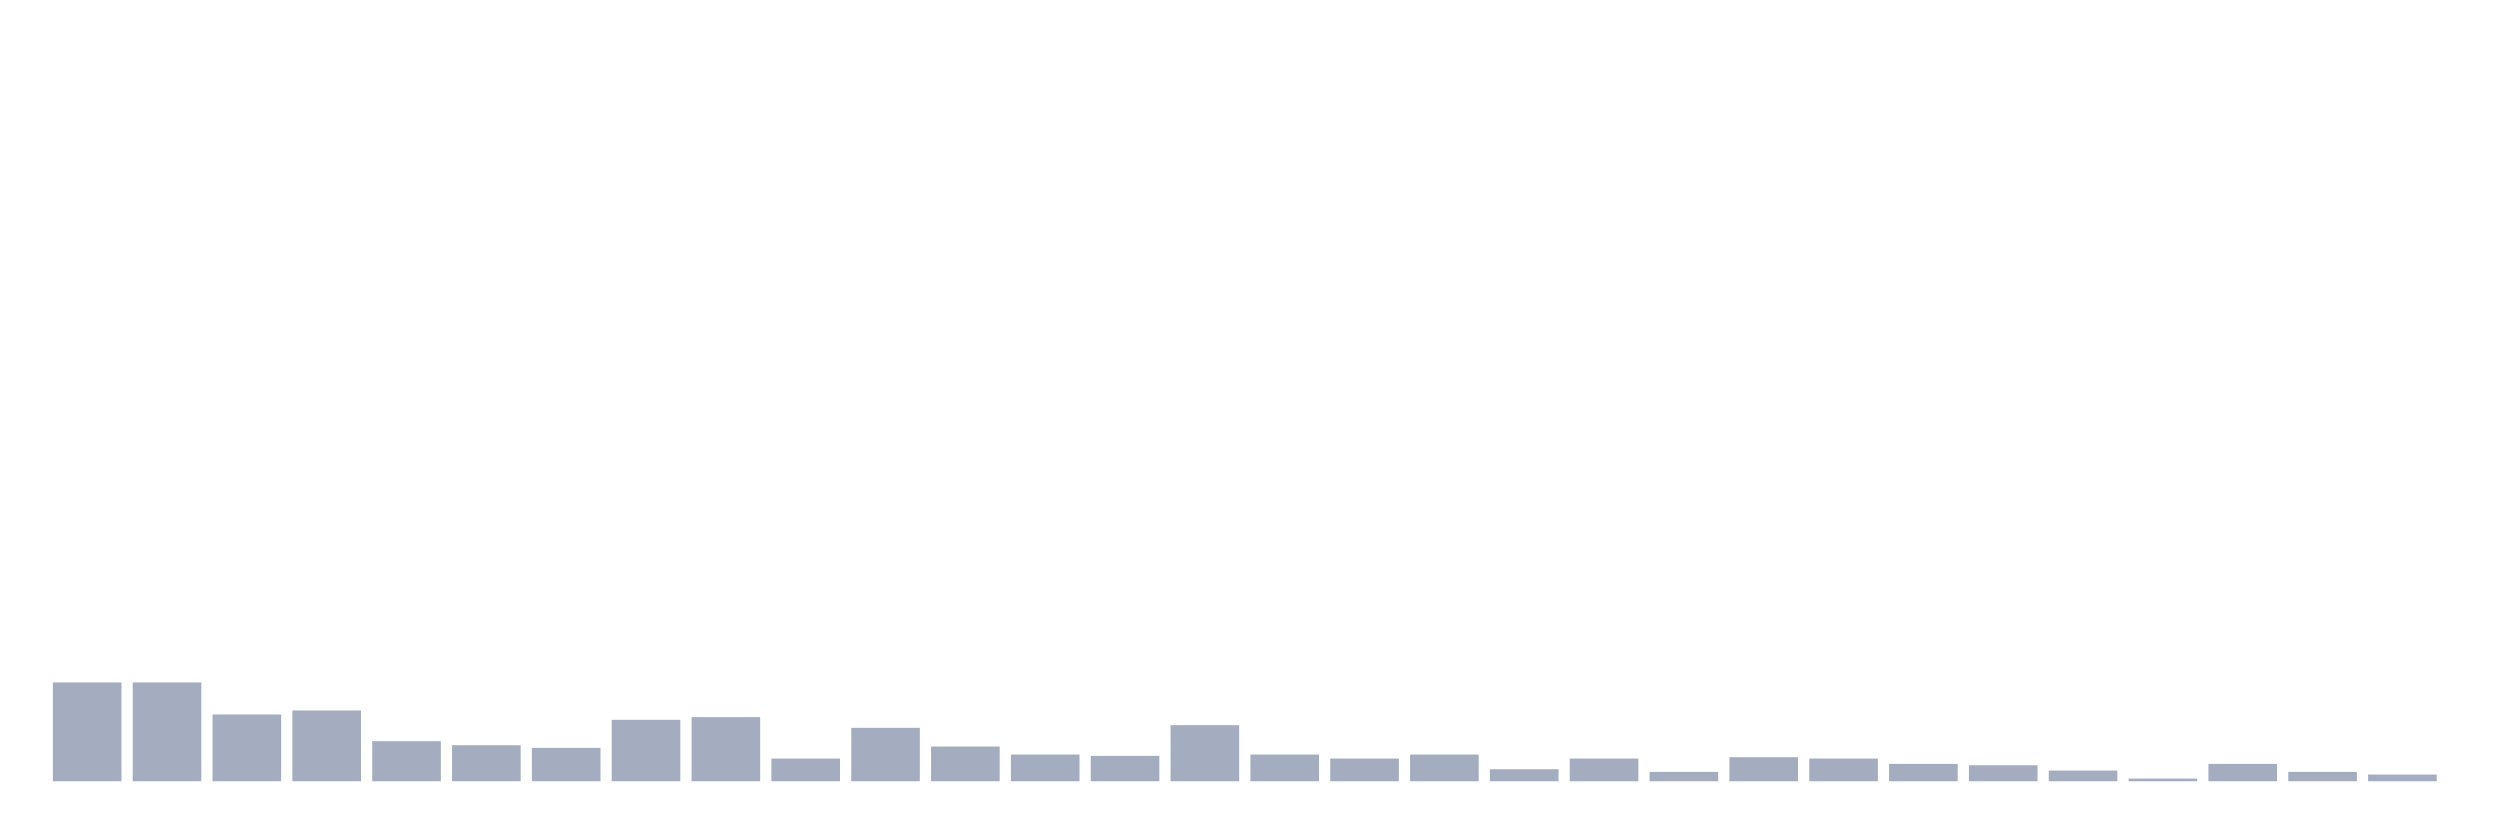
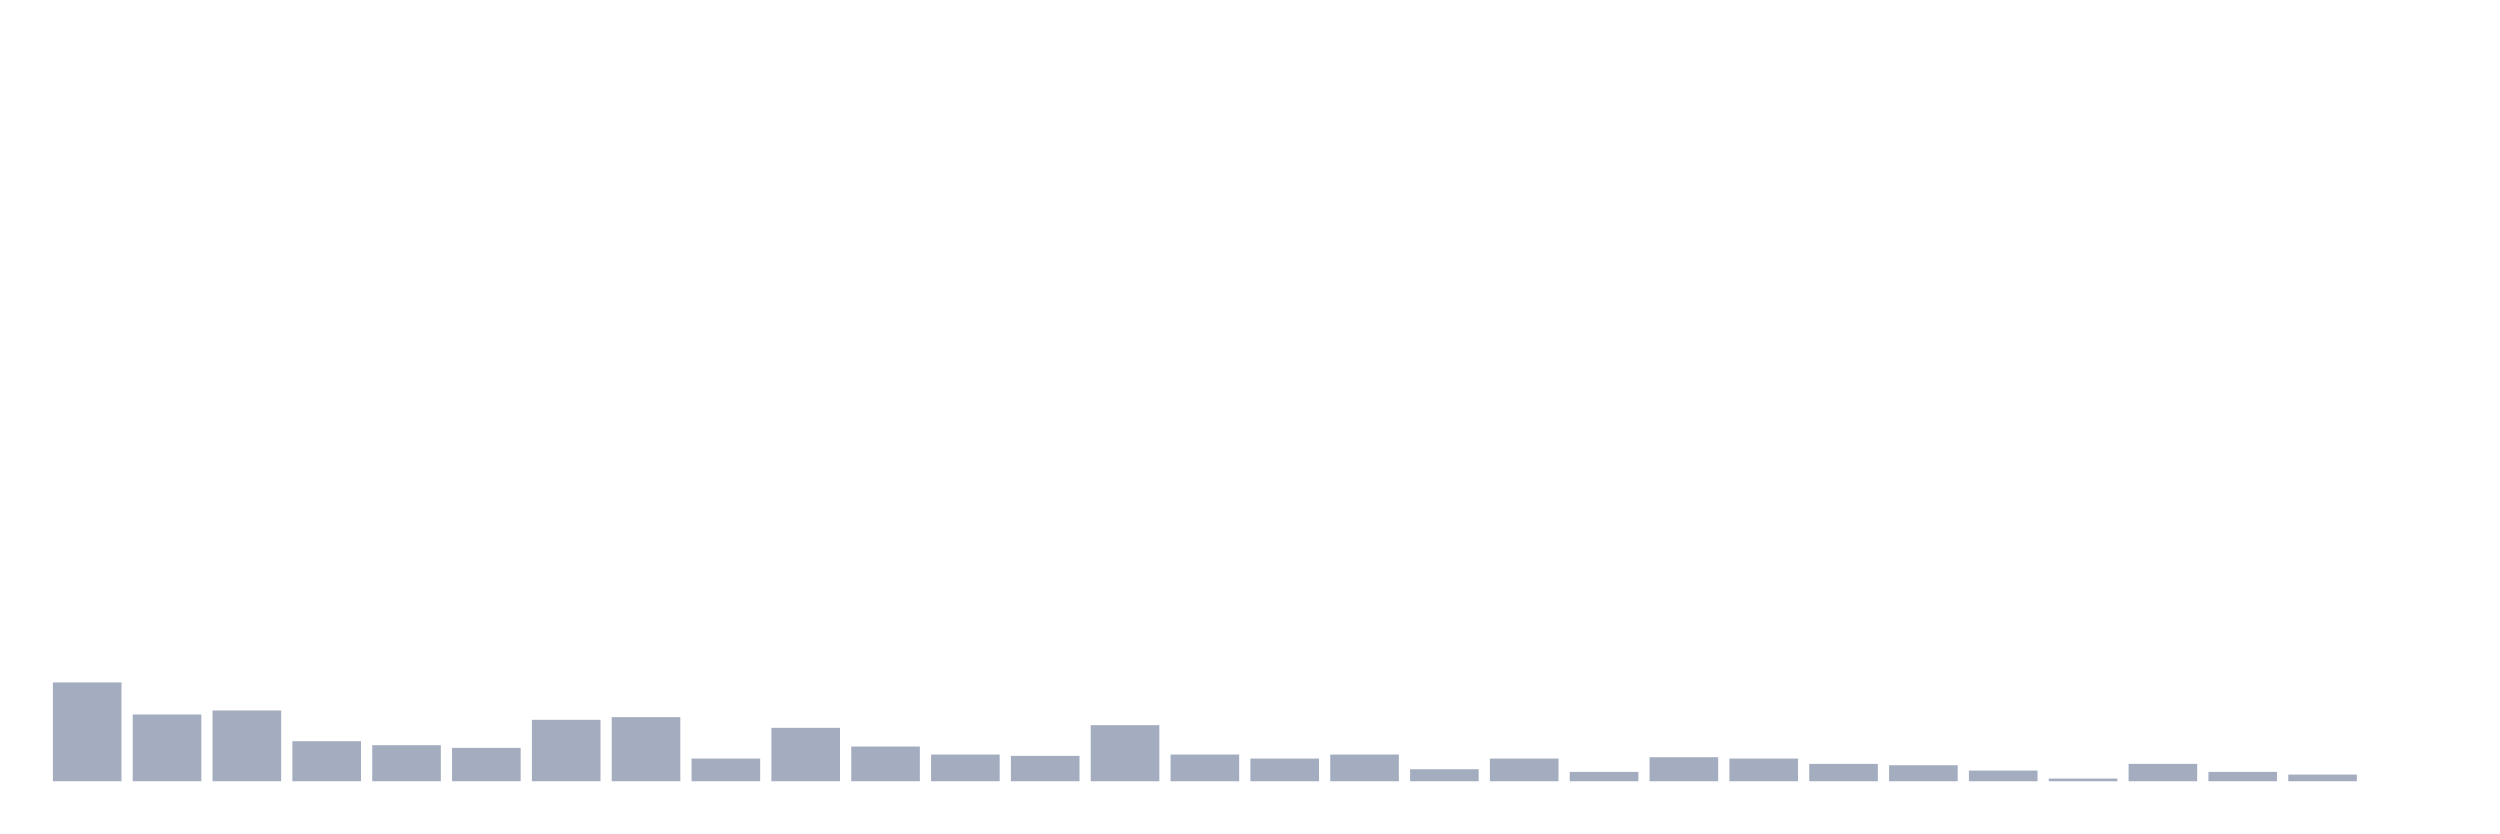
<svg xmlns="http://www.w3.org/2000/svg" viewBox="0 0 480 160">
  <g transform="translate(10,10)">
    <rect class="bar" x="0.153" width="13.175" y="121.026" height="18.974" fill="rgb(164,173,192)" />
-     <rect class="bar" x="15.482" width="13.175" y="121.026" height="18.974" fill="rgb(164,173,192)" />
-     <rect class="bar" x="30.81" width="13.175" y="127.179" height="12.821" fill="rgb(164,173,192)" />
-     <rect class="bar" x="46.138" width="13.175" y="126.41" height="13.59" fill="rgb(164,173,192)" />
-     <rect class="bar" x="61.466" width="13.175" y="132.308" height="7.692" fill="rgb(164,173,192)" />
-     <rect class="bar" x="76.794" width="13.175" y="133.077" height="6.923" fill="rgb(164,173,192)" />
-     <rect class="bar" x="92.123" width="13.175" y="133.59" height="6.41" fill="rgb(164,173,192)" />
-     <rect class="bar" x="107.451" width="13.175" y="128.205" height="11.795" fill="rgb(164,173,192)" />
-     <rect class="bar" x="122.779" width="13.175" y="127.692" height="12.308" fill="rgb(164,173,192)" />
-     <rect class="bar" x="138.107" width="13.175" y="135.641" height="4.359" fill="rgb(164,173,192)" />
-     <rect class="bar" x="153.436" width="13.175" y="129.744" height="10.256" fill="rgb(164,173,192)" />
-     <rect class="bar" x="168.764" width="13.175" y="133.333" height="6.667" fill="rgb(164,173,192)" />
-     <rect class="bar" x="184.092" width="13.175" y="134.872" height="5.128" fill="rgb(164,173,192)" />
-     <rect class="bar" x="199.42" width="13.175" y="135.128" height="4.872" fill="rgb(164,173,192)" />
-     <rect class="bar" x="214.748" width="13.175" y="129.231" height="10.769" fill="rgb(164,173,192)" />
-     <rect class="bar" x="230.077" width="13.175" y="134.872" height="5.128" fill="rgb(164,173,192)" />
-     <rect class="bar" x="245.405" width="13.175" y="135.641" height="4.359" fill="rgb(164,173,192)" />
-     <rect class="bar" x="260.733" width="13.175" y="134.872" height="5.128" fill="rgb(164,173,192)" />
-     <rect class="bar" x="276.061" width="13.175" y="137.692" height="2.308" fill="rgb(164,173,192)" />
-     <rect class="bar" x="291.39" width="13.175" y="135.641" height="4.359" fill="rgb(164,173,192)" />
-     <rect class="bar" x="306.718" width="13.175" y="138.205" height="1.795" fill="rgb(164,173,192)" />
-     <rect class="bar" x="322.046" width="13.175" y="135.385" height="4.615" fill="rgb(164,173,192)" />
-     <rect class="bar" x="337.374" width="13.175" y="135.641" height="4.359" fill="rgb(164,173,192)" />
-     <rect class="bar" x="352.702" width="13.175" y="136.667" height="3.333" fill="rgb(164,173,192)" />
-     <rect class="bar" x="368.031" width="13.175" y="136.923" height="3.077" fill="rgb(164,173,192)" />
-     <rect class="bar" x="383.359" width="13.175" y="137.949" height="2.051" fill="rgb(164,173,192)" />
-     <rect class="bar" x="398.687" width="13.175" y="139.487" height="0.513" fill="rgb(164,173,192)" />
-     <rect class="bar" x="414.015" width="13.175" y="136.667" height="3.333" fill="rgb(164,173,192)" />
-     <rect class="bar" x="429.344" width="13.175" y="138.205" height="1.795" fill="rgb(164,173,192)" />
-     <rect class="bar" x="444.672" width="13.175" y="138.718" height="1.282" fill="rgb(164,173,192)" />
+     <rect class="bar" x="15.482" width="13.175" y="127.179" height="12.821" fill="rgb(164,173,192)" />
+     <rect class="bar" x="30.81" width="13.175" y="126.41" height="13.59" fill="rgb(164,173,192)" />
+     <rect class="bar" x="46.138" width="13.175" y="132.308" height="7.692" fill="rgb(164,173,192)" />
+     <rect class="bar" x="61.466" width="13.175" y="133.077" height="6.923" fill="rgb(164,173,192)" />
+     <rect class="bar" x="76.794" width="13.175" y="133.59" height="6.41" fill="rgb(164,173,192)" />
+     <rect class="bar" x="92.123" width="13.175" y="128.205" height="11.795" fill="rgb(164,173,192)" />
+     <rect class="bar" x="107.451" width="13.175" y="127.692" height="12.308" fill="rgb(164,173,192)" />
+     <rect class="bar" x="122.779" width="13.175" y="135.641" height="4.359" fill="rgb(164,173,192)" />
+     <rect class="bar" x="138.107" width="13.175" y="129.744" height="10.256" fill="rgb(164,173,192)" />
+     <rect class="bar" x="153.436" width="13.175" y="133.333" height="6.667" fill="rgb(164,173,192)" />
+     <rect class="bar" x="168.764" width="13.175" y="134.872" height="5.128" fill="rgb(164,173,192)" />
+     <rect class="bar" x="184.092" width="13.175" y="135.128" height="4.872" fill="rgb(164,173,192)" />
+     <rect class="bar" x="199.42" width="13.175" y="129.231" height="10.769" fill="rgb(164,173,192)" />
+     <rect class="bar" x="214.748" width="13.175" y="134.872" height="5.128" fill="rgb(164,173,192)" />
+     <rect class="bar" x="230.077" width="13.175" y="135.641" height="4.359" fill="rgb(164,173,192)" />
+     <rect class="bar" x="245.405" width="13.175" y="134.872" height="5.128" fill="rgb(164,173,192)" />
+     <rect class="bar" x="260.733" width="13.175" y="137.692" height="2.308" fill="rgb(164,173,192)" />
+     <rect class="bar" x="276.061" width="13.175" y="135.641" height="4.359" fill="rgb(164,173,192)" />
+     <rect class="bar" x="291.39" width="13.175" y="138.205" height="1.795" fill="rgb(164,173,192)" />
+     <rect class="bar" x="306.718" width="13.175" y="135.385" height="4.615" fill="rgb(164,173,192)" />
+     <rect class="bar" x="322.046" width="13.175" y="135.641" height="4.359" fill="rgb(164,173,192)" />
+     <rect class="bar" x="337.374" width="13.175" y="136.667" height="3.333" fill="rgb(164,173,192)" />
+     <rect class="bar" x="352.702" width="13.175" y="136.923" height="3.077" fill="rgb(164,173,192)" />
+     <rect class="bar" x="368.031" width="13.175" y="137.949" height="2.051" fill="rgb(164,173,192)" />
+     <rect class="bar" x="383.359" width="13.175" y="139.487" height="0.513" fill="rgb(164,173,192)" />
+     <rect class="bar" x="398.687" width="13.175" y="136.667" height="3.333" fill="rgb(164,173,192)" />
+     <rect class="bar" x="414.015" width="13.175" y="138.205" height="1.795" fill="rgb(164,173,192)" />
+     <rect class="bar" x="429.344" width="13.175" y="138.718" height="1.282" fill="rgb(164,173,192)" />
+     <rect class="bar" x="444.672" width="13.175" y="140" height="0" fill="rgb(164,173,192)" />
  </g>
</svg>
